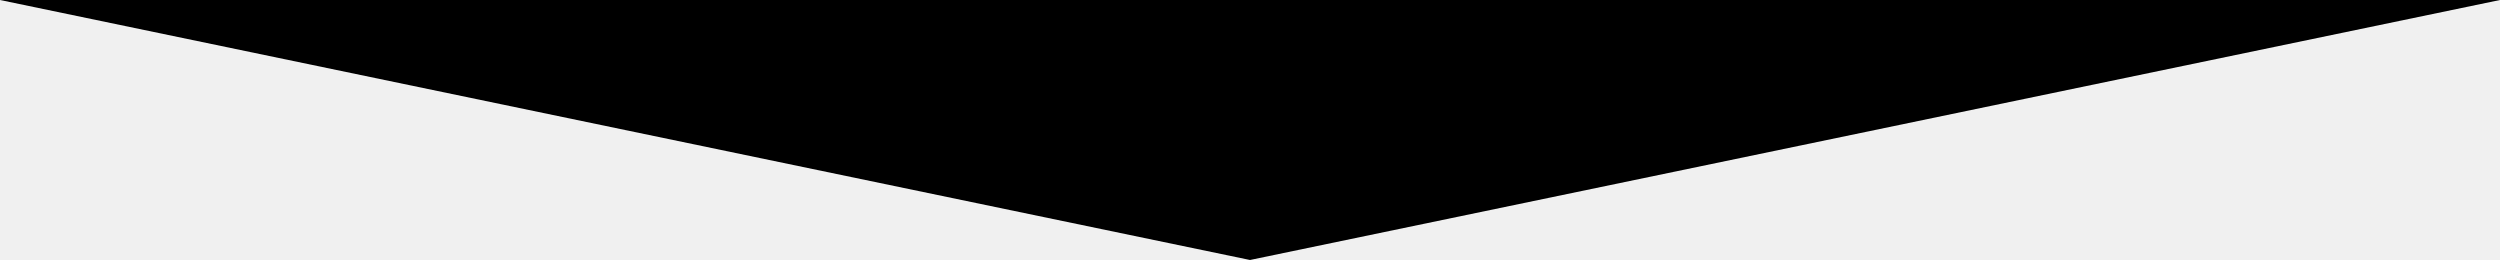
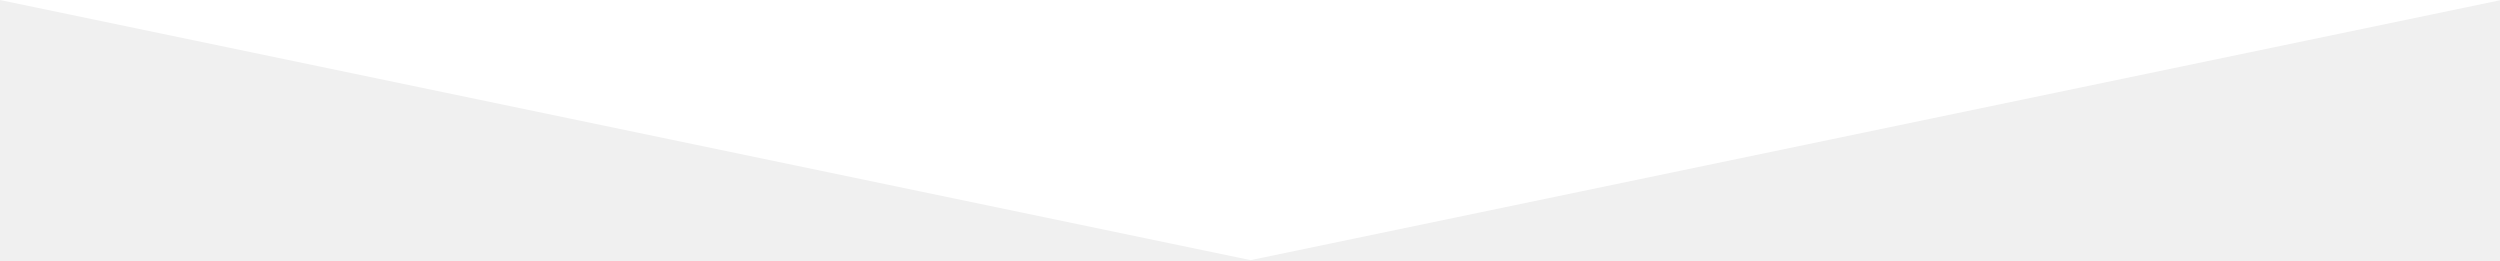
- <svg xmlns="http://www.w3.org/2000/svg" version="1.0" id="Layer_1" x="0px" y="0px" width="595.28px" height="61.905px" viewBox="0 0 595.28 61.905" enable-background="new 0 0 595.28 61.905" xml:space="preserve">
-   <polygon fill="#000000" points="297.64,61.905 0,0 595.28,0 " />
+ <svg xmlns="http://www.w3.org/2000/svg" version="1" width="595" height="62" fill="#fff">
+   <path d="M297.64 61.905L0 0h595.28z" />
</svg>
